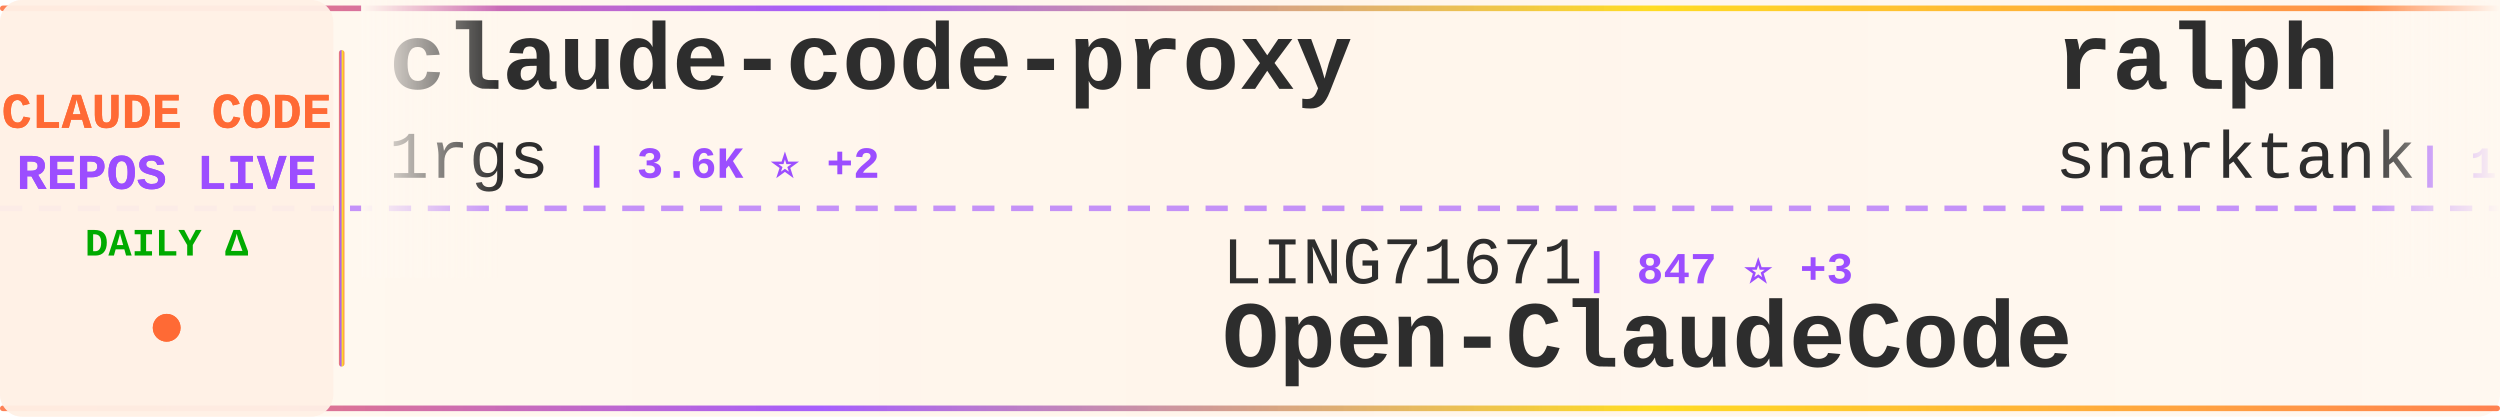
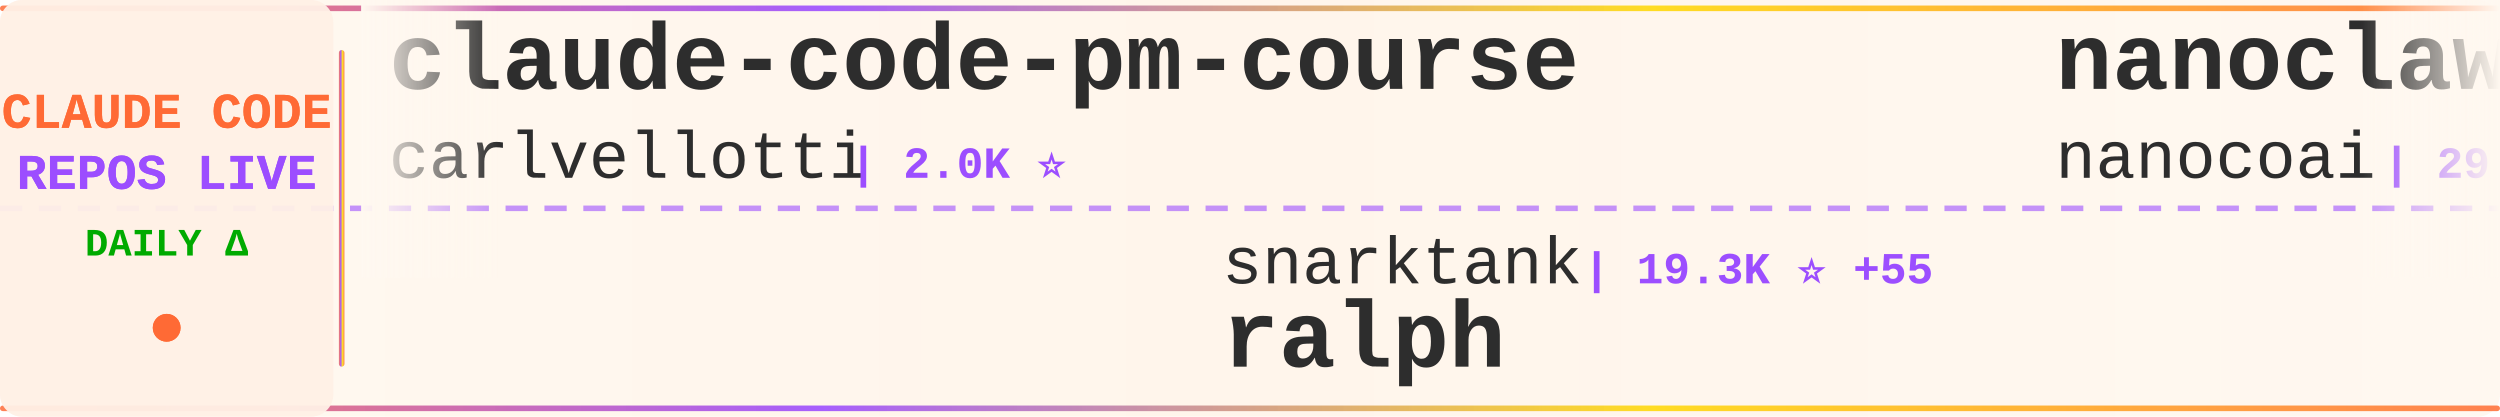
<svg xmlns="http://www.w3.org/2000/svg" width="900" height="150">
  <defs>
    <linearGradient id="tickerBg" x1="0%" y1="0%" x2="100%" y2="0%">
      <stop offset="0%" style="stop-color:#fff8f0;stop-opacity:0.98" />
      <stop offset="50%" style="stop-color:#fff5eb;stop-opacity:1" />
      <stop offset="100%" style="stop-color:#fff8f0;stop-opacity:0.98" />
    </linearGradient>
    <linearGradient id="borderGrad" x1="0%" y1="0%" x2="100%" y2="0%">
      <stop offset="0%" style="stop-color:#FF6B35;stop-opacity:0.85">
        <animate attributeName="stop-opacity" values="0.85;1;0.85" dur="2s" repeatCount="indefinite" />
      </stop>
      <stop offset="33%" style="stop-color:#9C4EFF;stop-opacity:0.9">
        <animate attributeName="stop-opacity" values="0.9;1;0.9" dur="2.2s" repeatCount="indefinite" />
      </stop>
      <stop offset="66%" style="stop-color:#FFD700;stop-opacity:0.85">
        <animate attributeName="stop-opacity" values="0.85;1;0.85" dur="1.8s" repeatCount="indefinite" />
      </stop>
      <stop offset="100%" style="stop-color:#FF6B35;stop-opacity:0.85">
        <animate attributeName="stop-opacity" values="0.85;1;0.85" dur="2s" repeatCount="indefinite" />
      </stop>
    </linearGradient>
    <filter id="textGlow">
      <feGaussianBlur stdDeviation="0.15" result="coloredBlur" />
      <feMerge>
        <feMergeNode in="coloredBlur" />
        <feMergeNode in="SourceGraphic" />
      </feMerge>
    </filter>
    <filter id="metricGlow">
      <feGaussianBlur stdDeviation="0.2" result="coloredBlur" />
      <feMerge>
        <feMergeNode in="coloredBlur" />
        <feMergeNode in="SourceGraphic" />
      </feMerge>
    </filter>
    <linearGradient id="leftFade" x1="0%" y1="0%" x2="100%" y2="0%">
      <stop offset="0%" style="stop-color:#fff8f0;stop-opacity:1" />
      <stop offset="100%" style="stop-color:#fff8f0;stop-opacity:0" />
    </linearGradient>
    <linearGradient id="rightFade" x1="0%" y1="0%" x2="100%" y2="0%">
      <stop offset="0%" style="stop-color:#fff8f0;stop-opacity:0" />
      <stop offset="100%" style="stop-color:#fff8f0;stop-opacity:1" />
    </linearGradient>
  </defs>
  <rect width="900" height="150" fill="url(#tickerBg)" rx="8" />
  <rect x="0" y="2" width="900" height="2" fill="url(#borderGrad)" rx="1" />
  <rect x="0" y="146" width="900" height="2" fill="url(#borderGrad)" rx="1" />
  <line x1="0" y1="75" x2="900" y2="75" stroke="#9C4EFF" stroke-width="2" stroke-dasharray="8 6" opacity="0.6" />
  <rect x="0" y="0" width="120" height="150" fill="#fff0e6" opacity="0.95" rx="8" />
  <text x="60" y="46" font-family="'Courier New', monospace" font-size="18" font-weight="bold" fill="#FF6B35" text-anchor="middle" filter="url(#textGlow)">
    CLAUDE CODE
  </text>
  <text x="60" y="68" font-family="'Courier New', monospace" font-size="18" font-weight="bold" fill="#9C4EFF" text-anchor="middle" filter="url(#textGlow)">
    REPOS LIVE
  </text>
  <text x="60" y="92" font-family="'Courier New', monospace" font-size="14" font-weight="bold" fill="#00aa00" text-anchor="middle">
    DAILY Δ
  </text>
  <circle cx="60" cy="118" r="5" fill="#FF6B35" filter="url(#metricGlow)">
    <animate attributeName="r" values="4;6;4" dur="1.5s" repeatCount="indefinite" />
    <animate attributeName="opacity" values="0.6;1;0.6" dur="1.5s" repeatCount="indefinite" />
  </circle>
  <rect x="122" y="18" width="2" height="114" fill="url(#borderGrad)" rx="1" />
  <clipPath id="tickerClip">
    <rect x="130" y="0" width="770" height="150" />
  </clipPath>
  <g clip-path="url(#tickerClip)">
    <g id="tickerItems">
      <animateTransform attributeName="transform" attributeType="XML" type="translate" from="0 0" to="-3000 0" dur="54s" repeatCount="indefinite" />
      <g transform="translate(0, 0)">
-         <text x="140" y="32" font-family="'Courier New', monospace" font-size="34" font-weight="bold" fill="#2d2d2d">claude-code-proxy</text>
-         <text x="140" y="64" font-family="'Courier New', monospace" font-size="24" font-weight="normal" fill="#2d2d2d" opacity="1.0">1rgs</text>
-         <text x="210" y="64" font-family="'Courier New', monospace" font-size="16" font-weight="bold" fill="#9C4EFF"> | 3.6K ⭐ +2</text>
+         <text x="140" y="32" font-family="'Courier New', monospace" font-size="34" font-weight="bold" fill="#2d2d2d">claude-code-pm-course</text>
+         <text x="140" y="64" font-family="'Courier New', monospace" font-size="24" font-weight="normal" fill="#2d2d2d" opacity="1.0">carlvellotti</text>
+         <text x="306" y="64" font-family="'Courier New', monospace" font-size="16" font-weight="bold" fill="#9C4EFF"> | 2.0K ⭐</text>
      </g>
      <g transform="translate(300, 0)">
-         <text x="140" y="102" font-family="'Courier New', monospace" font-size="24" font-weight="normal" fill="#2d2d2d" opacity="1.0">LING71671</text>
-         <text x="270" y="102" font-family="'Courier New', monospace" font-size="16" font-weight="bold" fill="#9C4EFF"> | 847 ⭐ +3</text>
-         <text x="140" y="132" font-family="'Courier New', monospace" font-size="34" font-weight="bold" fill="#2d2d2d">Open-ClaudeCode</text>
+         <text x="140" y="102" font-family="'Courier New', monospace" font-size="24" font-weight="normal" fill="#2d2d2d" opacity="1.0">snarktank</text>
+         <text x="270" y="102" font-family="'Courier New', monospace" font-size="16" font-weight="bold" fill="#9C4EFF"> | 19.3K ⭐ +55</text>
+         <text x="140" y="132" font-family="'Courier New', monospace" font-size="34" font-weight="bold" fill="#2d2d2d">ralph</text>
      </g>
      <g transform="translate(600, 0)">
-         <text x="140" y="32" font-family="'Courier New', monospace" font-size="34" font-weight="bold" fill="#2d2d2d">ralph</text>
-         <text x="140" y="64" font-family="'Courier New', monospace" font-size="24" font-weight="normal" fill="#2d2d2d" opacity="1.0">snarktank</text>
-         <text x="270" y="64" font-family="'Courier New', monospace" font-size="16" font-weight="bold" fill="#9C4EFF"> | 19.3K ⭐ +51</text>
+         <text x="140" y="32" font-family="'Courier New', monospace" font-size="34" font-weight="bold" fill="#2d2d2d">nanoclaw</text>
+         <text x="140" y="64" font-family="'Courier New', monospace" font-size="24" font-weight="normal" fill="#2d2d2d" opacity="1.0">nanocoai</text>
+         <text x="258" y="64" font-family="'Courier New', monospace" font-size="16" font-weight="bold" fill="#9C4EFF"> | 29.1K ⭐ +45</text>
      </g>
      <g transform="translate(900, 0)">
-         <text x="140" y="102" font-family="'Courier New', monospace" font-size="24" font-weight="normal" fill="#2d2d2d" opacity="1.0">frankbria</text>
-         <text x="270" y="102" font-family="'Courier New', monospace" font-size="16" font-weight="bold" fill="#9C4EFF"> | 9.2K ⭐ +9</text>
-         <text x="140" y="132" font-family="'Courier New', monospace" font-size="34" font-weight="bold" fill="#2d2d2d">ralph-claude-code</text>
+         <text x="140" y="102" font-family="'Courier New', monospace" font-size="24" font-weight="normal" fill="#2d2d2d" opacity="1.0">liuup</text>
+         <text x="222" y="102" font-family="'Courier New', monospace" font-size="16" font-weight="bold" fill="#9C4EFF"> | 2.6K ⭐ +29</text>
+         <text x="140" y="132" font-family="'Courier New', monospace" font-size="34" font-weight="bold" fill="#2d2d2d">claude-code-analysis</text>
      </g>
      <g transform="translate(1200, 0)">
-         <text x="140" y="32" font-family="'Courier New', monospace" font-size="34" font-weight="bold" fill="#2d2d2d">edmunds-claude-code</text>
-         <text x="140" y="64" font-family="'Courier New', monospace" font-size="24" font-weight="normal" fill="#2d2d2d" opacity="1.0">edmund-io</text>
-         <text x="270" y="64" font-family="'Courier New', monospace" font-size="16" font-weight="bold" fill="#9C4EFF"> | 1.4K ⭐ +1</text>
+         <text x="140" y="32" font-family="'Courier New', monospace" font-size="34" font-weight="bold" fill="#2d2d2d">claude-code-source-build</text>
+         <text x="140" y="64" font-family="'Courier New', monospace" font-size="24" font-weight="normal" fill="#2d2d2d" opacity="1.0">andrew-kramer-inno</text>
+         <text x="378" y="64" font-family="'Courier New', monospace" font-size="16" font-weight="bold" fill="#9C4EFF"> | 589 ⭐</text>
      </g>
      <g transform="translate(1500, 0)">
-         <text x="140" y="102" font-family="'Courier New', monospace" font-size="24" font-weight="normal" fill="#2d2d2d" opacity="1.0">catlog22</text>
-         <text x="258" y="102" font-family="'Courier New', monospace" font-size="16" font-weight="bold" fill="#9C4EFF"> | 2.0K ⭐ +4</text>
-         <text x="140" y="132" font-family="'Courier New', monospace" font-size="34" font-weight="bold" fill="#2d2d2d">Claude-Code-Workflow</text>
+         <text x="140" y="102" font-family="'Courier New', monospace" font-size="24" font-weight="normal" fill="#2d2d2d" opacity="1.0">nicedreamzapp</text>
+         <text x="318" y="102" font-family="'Courier New', monospace" font-size="16" font-weight="bold" fill="#9C4EFF"> | 2.6K ⭐ +7</text>
+         <text x="140" y="132" font-family="'Courier New', monospace" font-size="34" font-weight="bold" fill="#2d2d2d">claude-code-local</text>
      </g>
      <g transform="translate(1800, 0)">
-         <text x="140" y="32" font-family="'Courier New', monospace" font-size="34" font-weight="bold" fill="#2d2d2d">claude-code-telegram</text>
-         <text x="140" y="64" font-family="'Courier New', monospace" font-size="24" font-weight="normal" fill="#2d2d2d" opacity="1.0">RichardAtCT</text>
-         <text x="294" y="64" font-family="'Courier New', monospace" font-size="16" font-weight="bold" fill="#9C4EFF"> | 2.6K ⭐ +4</text>
+         <text x="140" y="32" font-family="'Courier New', monospace" font-size="34" font-weight="bold" fill="#2d2d2d">claude-code-sourcemap</text>
+         <text x="140" y="64" font-family="'Courier New', monospace" font-size="24" font-weight="normal" fill="#2d2d2d" opacity="1.0">Hyper66666</text>
+         <text x="282" y="64" font-family="'Courier New', monospace" font-size="16" font-weight="bold" fill="#9C4EFF"> | 214 ⭐</text>
      </g>
      <g transform="translate(2100, 0)">
-         <text x="140" y="102" font-family="'Courier New', monospace" font-size="24" font-weight="normal" fill="#2d2d2d" opacity="1.0">shanraisshan</text>
-         <text x="306" y="102" font-family="'Courier New', monospace" font-size="16" font-weight="bold" fill="#9C4EFF"> | 53.9K ⭐ +219</text>
-         <text x="140" y="132" font-family="'Courier New', monospace" font-size="34" font-weight="bold" fill="#2d2d2d">claude-code-best-practic...</text>
+         <text x="140" y="102" font-family="'Courier New', monospace" font-size="24" font-weight="normal" fill="#2d2d2d" opacity="1.0">darcyegb</text>
+         <text x="258" y="102" font-family="'Courier New', monospace" font-size="16" font-weight="bold" fill="#9C4EFF"> | 700 ⭐</text>
+         <text x="140" y="132" font-family="'Courier New', monospace" font-size="34" font-weight="bold" fill="#2d2d2d">ClaudeCodeAgents</text>
      </g>
      <g transform="translate(2400, 0)">
-         <text x="140" y="32" font-family="'Courier New', monospace" font-size="34" font-weight="bold" fill="#2d2d2d">claude-code-source-code-...</text>
-         <text x="140" y="64" font-family="'Courier New', monospace" font-size="24" font-weight="normal" fill="#2d2d2d" opacity="1.0">ghuntley</text>
-         <text x="258" y="64" font-family="'Courier New', monospace" font-size="16" font-weight="bold" fill="#9C4EFF"> | 978 ⭐</text>
+         <text x="140" y="32" font-family="'Courier New', monospace" font-size="34" font-weight="bold" fill="#2d2d2d">skills</text>
+         <text x="140" y="64" font-family="'Courier New', monospace" font-size="24" font-weight="normal" fill="#2d2d2d" opacity="1.0">anthropics</text>
+         <text x="282" y="64" font-family="'Courier New', monospace" font-size="16" font-weight="bold" fill="#9C4EFF"> | 137.9K ⭐ +577</text>
      </g>
      <g transform="translate(2700, 0)">
-         <text x="140" y="102" font-family="'Courier New', monospace" font-size="24" font-weight="normal" fill="#2d2d2d" opacity="1.0">ponponon</text>
-         <text x="258" y="102" font-family="'Courier New', monospace" font-size="16" font-weight="bold" fill="#9C4EFF"> | 2.2K ⭐</text>
-         <text x="140" y="132" font-family="'Courier New', monospace" font-size="34" font-weight="bold" fill="#2d2d2d">claude_code_src</text>
+         <text x="140" y="102" font-family="'Courier New', monospace" font-size="24" font-weight="normal" fill="#2d2d2d" opacity="1.0">KPR111</text>
+         <text x="234" y="102" font-family="'Courier New', monospace" font-size="16" font-weight="bold" fill="#9C4EFF"> | 17 ⭐</text>
+         <text x="140" y="132" font-family="'Courier New', monospace" font-size="34" font-weight="bold" fill="#2d2d2d">Claude-Code</text>
      </g>
      <g transform="translate(3000, 0)">
-         <text x="140" y="32" font-family="'Courier New', monospace" font-size="34" font-weight="bold" fill="#2d2d2d">claude-code-proxy</text>
-         <text x="140" y="64" font-family="'Courier New', monospace" font-size="24" font-weight="normal" fill="#2d2d2d" opacity="1.0">1rgs</text>
-         <text x="210" y="64" font-family="'Courier New', monospace" font-size="16" font-weight="bold" fill="#9C4EFF"> | 3.6K ⭐ +2</text>
+         <text x="140" y="32" font-family="'Courier New', monospace" font-size="34" font-weight="bold" fill="#2d2d2d">claude-code-pm-course</text>
+         <text x="140" y="64" font-family="'Courier New', monospace" font-size="24" font-weight="normal" fill="#2d2d2d" opacity="1.0">carlvellotti</text>
+         <text x="306" y="64" font-family="'Courier New', monospace" font-size="16" font-weight="bold" fill="#9C4EFF"> | 2.0K ⭐</text>
      </g>
      <g transform="translate(3300, 0)">
-         <text x="140" y="102" font-family="'Courier New', monospace" font-size="24" font-weight="normal" fill="#2d2d2d" opacity="1.0">LING71671</text>
-         <text x="270" y="102" font-family="'Courier New', monospace" font-size="16" font-weight="bold" fill="#9C4EFF"> | 847 ⭐ +3</text>
-         <text x="140" y="132" font-family="'Courier New', monospace" font-size="34" font-weight="bold" fill="#2d2d2d">Open-ClaudeCode</text>
+         <text x="140" y="102" font-family="'Courier New', monospace" font-size="24" font-weight="normal" fill="#2d2d2d" opacity="1.0">snarktank</text>
+         <text x="270" y="102" font-family="'Courier New', monospace" font-size="16" font-weight="bold" fill="#9C4EFF"> | 19.3K ⭐ +55</text>
+         <text x="140" y="132" font-family="'Courier New', monospace" font-size="34" font-weight="bold" fill="#2d2d2d">ralph</text>
      </g>
      <g transform="translate(3600, 0)">
-         <text x="140" y="32" font-family="'Courier New', monospace" font-size="34" font-weight="bold" fill="#2d2d2d">ralph</text>
-         <text x="140" y="64" font-family="'Courier New', monospace" font-size="24" font-weight="normal" fill="#2d2d2d" opacity="1.0">snarktank</text>
-         <text x="270" y="64" font-family="'Courier New', monospace" font-size="16" font-weight="bold" fill="#9C4EFF"> | 19.3K ⭐ +51</text>
+         <text x="140" y="32" font-family="'Courier New', monospace" font-size="34" font-weight="bold" fill="#2d2d2d">nanoclaw</text>
+         <text x="140" y="64" font-family="'Courier New', monospace" font-size="24" font-weight="normal" fill="#2d2d2d" opacity="1.0">nanocoai</text>
+         <text x="258" y="64" font-family="'Courier New', monospace" font-size="16" font-weight="bold" fill="#9C4EFF"> | 29.1K ⭐ +45</text>
      </g>
      <g transform="translate(3900, 0)">
-         <text x="140" y="102" font-family="'Courier New', monospace" font-size="24" font-weight="normal" fill="#2d2d2d" opacity="1.0">frankbria</text>
-         <text x="270" y="102" font-family="'Courier New', monospace" font-size="16" font-weight="bold" fill="#9C4EFF"> | 9.2K ⭐ +9</text>
-         <text x="140" y="132" font-family="'Courier New', monospace" font-size="34" font-weight="bold" fill="#2d2d2d">ralph-claude-code</text>
+         <text x="140" y="102" font-family="'Courier New', monospace" font-size="24" font-weight="normal" fill="#2d2d2d" opacity="1.0">liuup</text>
+         <text x="222" y="102" font-family="'Courier New', monospace" font-size="16" font-weight="bold" fill="#9C4EFF"> | 2.6K ⭐ +29</text>
+         <text x="140" y="132" font-family="'Courier New', monospace" font-size="34" font-weight="bold" fill="#2d2d2d">claude-code-analysis</text>
      </g>
    </g>
  </g>
  <rect x="130" y="0" width="50" height="100" fill="url(#leftFade)" />
  <rect x="850" y="0" width="50" height="100" fill="url(#rightFade)" />
</svg>
